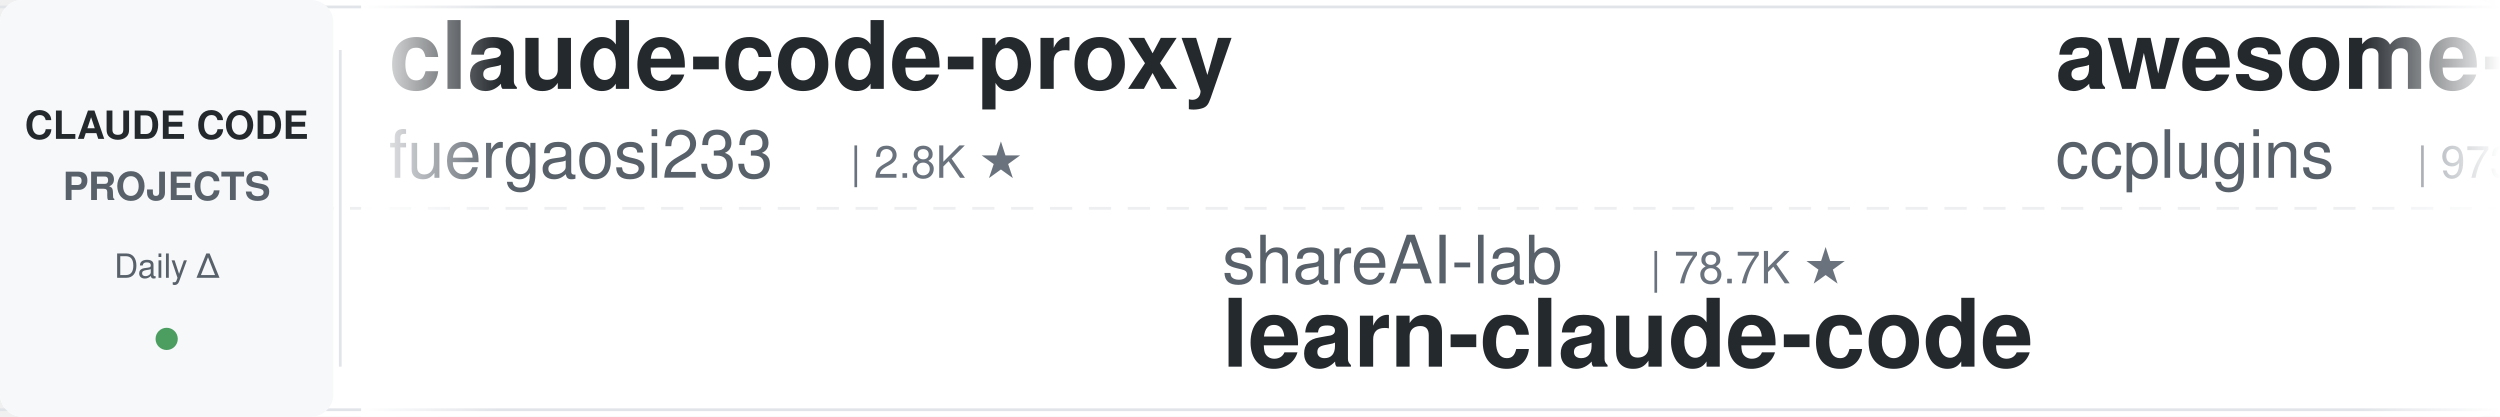
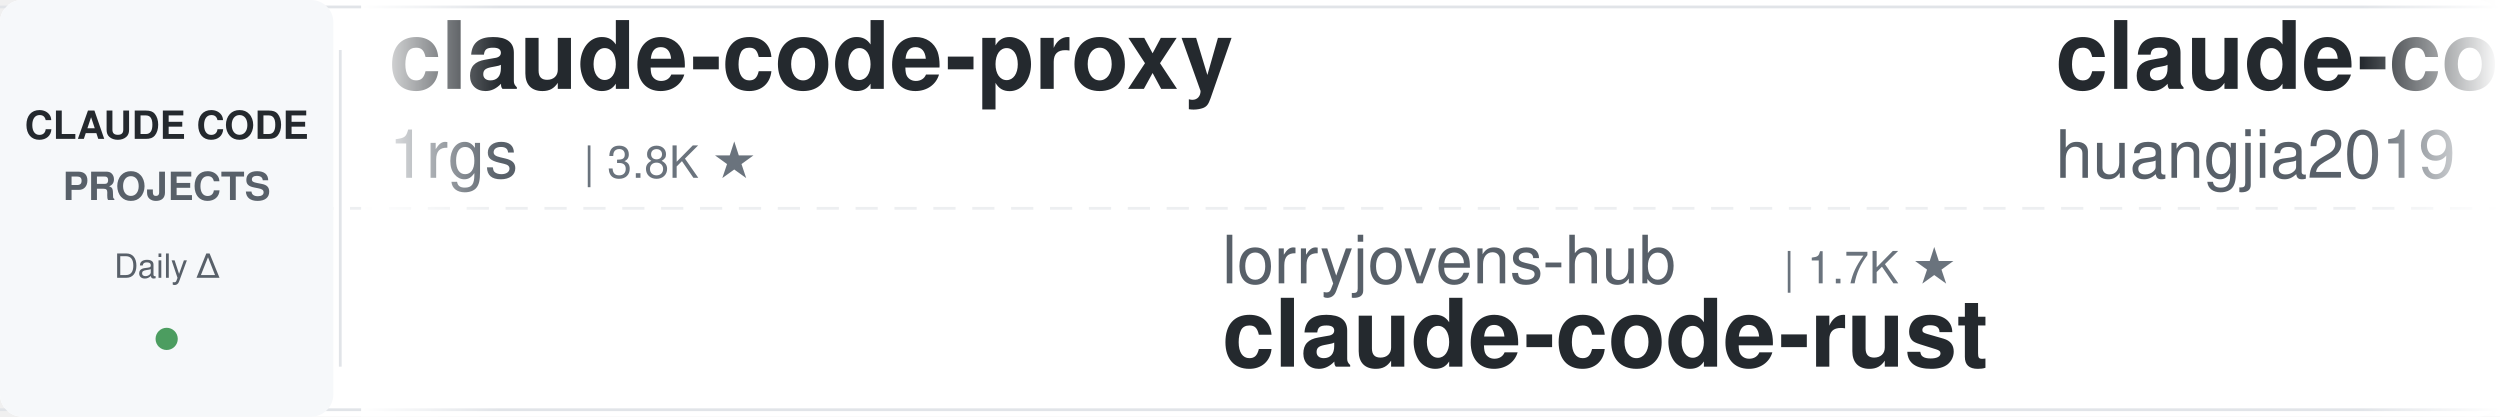
<svg xmlns="http://www.w3.org/2000/svg" width="900" height="150">
  <defs>
    <linearGradient id="leftFade" x1="0%" y1="0%" x2="100%" y2="0%">
      <stop offset="0%" style="stop-color:#ffffff;stop-opacity:1" />
      <stop offset="100%" style="stop-color:#ffffff;stop-opacity:0" />
    </linearGradient>
    <linearGradient id="rightFade" x1="0%" y1="0%" x2="100%" y2="0%">
      <stop offset="0%" style="stop-color:#ffffff;stop-opacity:0" />
      <stop offset="100%" style="stop-color:#ffffff;stop-opacity:1" />
    </linearGradient>
  </defs>
  <rect width="900" height="150" fill="#ffffff" rx="8" />
  <rect x="0" y="2" width="900" height="1" fill="#e1e4e8" />
  <rect x="0" y="147" width="900" height="1" fill="#e1e4e8" />
  <line x1="0" y1="75" x2="900" y2="75" stroke="#e1e4e8" stroke-width="1" stroke-dasharray="8 6" opacity="0.6" />
  <rect x="0" y="0" width="120" height="150" fill="#f6f8fa" rx="8" />
  <text x="60" y="50" font-family="-apple-system, BlinkMacSystemFont, 'Segoe UI', Helvetica, Arial, sans-serif" font-size="14" font-weight="600" fill="#24292e" text-anchor="middle">CLAUDE CODE</text>
  <text x="60" y="72" font-family="-apple-system, BlinkMacSystemFont, 'Segoe UI', Helvetica, Arial, sans-serif" font-size="14" font-weight="600" fill="#586069" text-anchor="middle">PROJECTS</text>
  <text x="60" y="100" font-family="-apple-system, BlinkMacSystemFont, 'Segoe UI', Helvetica, Arial, sans-serif" font-size="12" font-weight="500" fill="#586069" text-anchor="middle">Daily Δ</text>
  <circle cx="60" cy="122" r="4" fill="#22863a" opacity="0.8" />
  <rect x="122" y="18" width="1" height="114" fill="#e1e4e8" />
  <clipPath id="tickerClip">
    <rect x="130" y="0" width="770" height="150" />
  </clipPath>
  <g clip-path="url(#tickerClip)">
    <g id="tickerItems">
      <animateTransform attributeName="transform" attributeType="XML" type="translate" from="0 0" to="-3000 0" dur="54s" repeatCount="indefinite" />
      <g transform="translate(0, 0)">
        <text x="140" y="32" font-family="-apple-system, BlinkMacSystemFont, 'Segoe UI', Helvetica, Arial, sans-serif" font-size="34" font-weight="600" fill="#24292e">claude-code-proxy</text>
-         <text x="140" y="64" font-family="-apple-system, BlinkMacSystemFont, 'Segoe UI', Helvetica, Arial, sans-serif" font-size="24" font-weight="400" fill="#586069">fuergaosi233</text>
-         <text x="306" y="64" font-family="-apple-system, BlinkMacSystemFont, 'Segoe UI', Helvetica, Arial, sans-serif" font-size="16" font-weight="500" fill="#6a737d">| 2.8K ★</text>
+         <text x="140" y="64" font-family="-apple-system, BlinkMacSystemFont, 'Segoe UI', Helvetica, Arial, sans-serif" font-size="24" font-weight="400" fill="#586069">1rgs</text>
+         <text x="210" y="64" font-family="-apple-system, BlinkMacSystemFont, 'Segoe UI', Helvetica, Arial, sans-serif" font-size="16" font-weight="500" fill="#6a737d">| 3.8K ★</text>
      </g>
      <g transform="translate(300, 0)">
+         <text x="140" y="102" font-family="-apple-system, BlinkMacSystemFont, 'Segoe UI', Helvetica, Arial, sans-serif" font-size="24" font-weight="400" fill="#586069">lorryjovens-hub</text>
+         <text x="342" y="102" font-family="-apple-system, BlinkMacSystemFont, 'Segoe UI', Helvetica, Arial, sans-serif" font-size="16" font-weight="500" fill="#6a737d">| 1.7K ★</text>
+         <text x="140" y="132" font-family="-apple-system, BlinkMacSystemFont, 'Segoe UI', Helvetica, Arial, sans-serif" font-size="34" font-weight="600" fill="#24292e">claude-code-rust</text>
+       </g>
+       <g transform="translate(600, 0)">
+         <text x="140" y="32" font-family="-apple-system, BlinkMacSystemFont, 'Segoe UI', Helvetica, Arial, sans-serif" font-size="34" font-weight="600" fill="#24292e">claude-code-engineering</text>
+         <text x="140" y="64" font-family="-apple-system, BlinkMacSystemFont, 'Segoe UI', Helvetica, Arial, sans-serif" font-size="24" font-weight="400" fill="#586069">huangjia2019</text>
+         <text x="306" y="64" font-family="-apple-system, BlinkMacSystemFont, 'Segoe UI', Helvetica, Arial, sans-serif" font-size="16" font-weight="500" fill="#6a737d">| 1.1K ★</text>
+       </g>
+       <g transform="translate(900, 0)">
        <text x="140" y="102" font-family="-apple-system, BlinkMacSystemFont, 'Segoe UI', Helvetica, Arial, sans-serif" font-size="24" font-weight="400" fill="#586069">shareAI-lab</text>
        <text x="294" y="102" font-family="-apple-system, BlinkMacSystemFont, 'Segoe UI', Helvetica, Arial, sans-serif" font-size="16" font-weight="500" fill="#6a737d">| 78.7K ★</text>
        <text x="140" y="132" font-family="-apple-system, BlinkMacSystemFont, 'Segoe UI', Helvetica, Arial, sans-serif" font-size="34" font-weight="600" fill="#24292e">learn-claude-code</text>
      </g>
-       <g transform="translate(600, 0)">
-         <text x="140" y="32" font-family="-apple-system, BlinkMacSystemFont, 'Segoe UI', Helvetica, Arial, sans-serif" font-size="34" font-weight="600" fill="#24292e">awesome-claude-code-plug...</text>
-         <text x="140" y="64" font-family="-apple-system, BlinkMacSystemFont, 'Segoe UI', Helvetica, Arial, sans-serif" font-size="24" font-weight="400" fill="#586069">ccplugins</text>
-         <text x="270" y="64" font-family="-apple-system, BlinkMacSystemFont, 'Segoe UI', Helvetica, Arial, sans-serif" font-size="16" font-weight="500" fill="#6a737d">| 973 ★</text>
-       </g>
-       <g transform="translate(900, 0)">
-         <text x="140" y="102" font-family="-apple-system, BlinkMacSystemFont, 'Segoe UI', Helvetica, Arial, sans-serif" font-size="24" font-weight="400" fill="#586069">ykdojo</text>
-         <text x="234" y="102" font-family="-apple-system, BlinkMacSystemFont, 'Segoe UI', Helvetica, Arial, sans-serif" font-size="16" font-weight="500" fill="#6a737d">| 10.2K ★</text>
-         <text x="140" y="132" font-family="-apple-system, BlinkMacSystemFont, 'Segoe UI', Helvetica, Arial, sans-serif" font-size="34" font-weight="600" fill="#24292e">claude-code-tips</text>
-       </g>
      <g transform="translate(1200, 0)">
-         <text x="140" y="32" font-family="-apple-system, BlinkMacSystemFont, 'Segoe UI', Helvetica, Arial, sans-serif" font-size="34" font-weight="600" fill="#24292e">free-claude-code</text>
-         <text x="140" y="64" font-family="-apple-system, BlinkMacSystemFont, 'Segoe UI', Helvetica, Arial, sans-serif" font-size="24" font-weight="400" fill="#586069">Alishahryar1</text>
-         <text x="306" y="64" font-family="-apple-system, BlinkMacSystemFont, 'Segoe UI', Helvetica, Arial, sans-serif" font-size="16" font-weight="500" fill="#6a737d">| 60.8K ★</text>
+         <text x="140" y="32" font-family="-apple-system, BlinkMacSystemFont, 'Segoe UI', Helvetica, Arial, sans-serif" font-size="34" font-weight="600" fill="#24292e">claude-code-tips</text>
+         <text x="140" y="64" font-family="-apple-system, BlinkMacSystemFont, 'Segoe UI', Helvetica, Arial, sans-serif" font-size="24" font-weight="400" fill="#586069">ykdojo</text>
+         <text x="234" y="64" font-family="-apple-system, BlinkMacSystemFont, 'Segoe UI', Helvetica, Arial, sans-serif" font-size="16" font-weight="500" fill="#6a737d">| 10.2K ★</text>
      </g>
      <g transform="translate(1500, 0)">
-         <text x="140" y="102" font-family="-apple-system, BlinkMacSystemFont, 'Segoe UI', Helvetica, Arial, sans-serif" font-size="24" font-weight="400" fill="#586069">Windy3f3f3f3f</text>
-         <text x="318" y="102" font-family="-apple-system, BlinkMacSystemFont, 'Segoe UI', Helvetica, Arial, sans-serif" font-size="16" font-weight="500" fill="#6a737d">| 3.7K ★</text>
-         <text x="140" y="132" font-family="-apple-system, BlinkMacSystemFont, 'Segoe UI', Helvetica, Arial, sans-serif" font-size="34" font-weight="600" fill="#24292e">how-claude-code-works</text>
+         <text x="140" y="102" font-family="-apple-system, BlinkMacSystemFont, 'Segoe UI', Helvetica, Arial, sans-serif" font-size="24" font-weight="400" fill="#586069">Alishahryar1</text>
+         <text x="306" y="102" font-family="-apple-system, BlinkMacSystemFont, 'Segoe UI', Helvetica, Arial, sans-serif" font-size="16" font-weight="500" fill="#6a737d">| 60.9K ★</text>
+         <text x="140" y="132" font-family="-apple-system, BlinkMacSystemFont, 'Segoe UI', Helvetica, Arial, sans-serif" font-size="34" font-weight="600" fill="#24292e">free-claude-code</text>
      </g>
      <g transform="translate(1800, 0)">
-         <text x="140" y="32" font-family="-apple-system, BlinkMacSystemFont, 'Segoe UI', Helvetica, Arial, sans-serif" font-size="34" font-weight="600" fill="#24292e">claude-code-source</text>
-         <text x="140" y="64" font-family="-apple-system, BlinkMacSystemFont, 'Segoe UI', Helvetica, Arial, sans-serif" font-size="24" font-weight="400" fill="#586069">AprilNEA</text>
-         <text x="258" y="64" font-family="-apple-system, BlinkMacSystemFont, 'Segoe UI', Helvetica, Arial, sans-serif" font-size="16" font-weight="500" fill="#6a737d">| 394 ★</text>
+         <text x="140" y="32" font-family="-apple-system, BlinkMacSystemFont, 'Segoe UI', Helvetica, Arial, sans-serif" font-size="34" font-weight="600" fill="#24292e">arcads-claude-code</text>
+         <text x="140" y="64" font-family="-apple-system, BlinkMacSystemFont, 'Segoe UI', Helvetica, Arial, sans-serif" font-size="24" font-weight="400" fill="#586069">krusemediallc</text>
+         <text x="318" y="64" font-family="-apple-system, BlinkMacSystemFont, 'Segoe UI', Helvetica, Arial, sans-serif" font-size="16" font-weight="500" fill="#6a737d">| 1.6K ★</text>
      </g>
      <g transform="translate(2100, 0)">
-         <text x="140" y="102" font-family="-apple-system, BlinkMacSystemFont, 'Segoe UI', Helvetica, Arial, sans-serif" font-size="24" font-weight="400" fill="#586069">lintsinghua</text>
-         <text x="294" y="102" font-family="-apple-system, BlinkMacSystemFont, 'Segoe UI', Helvetica, Arial, sans-serif" font-size="16" font-weight="500" fill="#6a737d">| 4.3K ★</text>
-         <text x="140" y="132" font-family="-apple-system, BlinkMacSystemFont, 'Segoe UI', Helvetica, Arial, sans-serif" font-size="34" font-weight="600" fill="#24292e">claude-code-book</text>
+         <text x="140" y="102" font-family="-apple-system, BlinkMacSystemFont, 'Segoe UI', Helvetica, Arial, sans-serif" font-size="24" font-weight="400" fill="#586069">Donchitos</text>
+         <text x="270" y="102" font-family="-apple-system, BlinkMacSystemFont, 'Segoe UI', Helvetica, Arial, sans-serif" font-size="16" font-weight="500" fill="#6a737d">| 26.7K ★</text>
+         <text x="140" y="132" font-family="-apple-system, BlinkMacSystemFont, 'Segoe UI', Helvetica, Arial, sans-serif" font-size="34" font-weight="600" fill="#24292e">Claude-Code-Game-Studios</text>
      </g>
      <g transform="translate(2400, 0)">
-         <text x="140" y="32" font-family="-apple-system, BlinkMacSystemFont, 'Segoe UI', Helvetica, Arial, sans-serif" font-size="34" font-weight="600" fill="#24292e">claude-code-infrastructu...</text>
-         <text x="140" y="64" font-family="-apple-system, BlinkMacSystemFont, 'Segoe UI', Helvetica, Arial, sans-serif" font-size="24" font-weight="400" fill="#586069">diet103</text>
-         <text x="246" y="64" font-family="-apple-system, BlinkMacSystemFont, 'Segoe UI', Helvetica, Arial, sans-serif" font-size="16" font-weight="500" fill="#6a737d">| 10.0K ★</text>
+         <text x="140" y="32" font-family="-apple-system, BlinkMacSystemFont, 'Segoe UI', Helvetica, Arial, sans-serif" font-size="34" font-weight="600" fill="#24292e">how-claude-code-works</text>
+         <text x="140" y="64" font-family="-apple-system, BlinkMacSystemFont, 'Segoe UI', Helvetica, Arial, sans-serif" font-size="24" font-weight="400" fill="#586069">Windy3f3f3f3f</text>
+         <text x="318" y="64" font-family="-apple-system, BlinkMacSystemFont, 'Segoe UI', Helvetica, Arial, sans-serif" font-size="16" font-weight="500" fill="#6a737d">| 3.7K ★</text>
      </g>
      <g transform="translate(2700, 0)">
-         <text x="140" y="102" font-family="-apple-system, BlinkMacSystemFont, 'Segoe UI', Helvetica, Arial, sans-serif" font-size="24" font-weight="400" fill="#586069">davila7</text>
-         <text x="246" y="102" font-family="-apple-system, BlinkMacSystemFont, 'Segoe UI', Helvetica, Arial, sans-serif" font-size="16" font-weight="500" fill="#6a737d">| 32.7K ★</text>
-         <text x="140" y="132" font-family="-apple-system, BlinkMacSystemFont, 'Segoe UI', Helvetica, Arial, sans-serif" font-size="34" font-weight="600" fill="#24292e">claude-code-templates</text>
+         <text x="140" y="102" font-family="-apple-system, BlinkMacSystemFont, 'Segoe UI', Helvetica, Arial, sans-serif" font-size="24" font-weight="400" fill="#586069">digitalsamba</text>
+         <text x="306" y="102" font-family="-apple-system, BlinkMacSystemFont, 'Segoe UI', Helvetica, Arial, sans-serif" font-size="16" font-weight="500" fill="#6a737d">| 2.3K ★</text>
+         <text x="140" y="132" font-family="-apple-system, BlinkMacSystemFont, 'Segoe UI', Helvetica, Arial, sans-serif" font-size="34" font-weight="600" fill="#24292e">claude-code-video-toolki...</text>
      </g>
      <g transform="translate(3000, 0)">
        <text x="140" y="32" font-family="-apple-system, BlinkMacSystemFont, 'Segoe UI', Helvetica, Arial, sans-serif" font-size="34" font-weight="600" fill="#24292e">claude-code-proxy</text>
-         <text x="140" y="64" font-family="-apple-system, BlinkMacSystemFont, 'Segoe UI', Helvetica, Arial, sans-serif" font-size="24" font-weight="400" fill="#586069">fuergaosi233</text>
-         <text x="306" y="64" font-family="-apple-system, BlinkMacSystemFont, 'Segoe UI', Helvetica, Arial, sans-serif" font-size="16" font-weight="500" fill="#6a737d">| 2.8K ★</text>
+         <text x="140" y="64" font-family="-apple-system, BlinkMacSystemFont, 'Segoe UI', Helvetica, Arial, sans-serif" font-size="24" font-weight="400" fill="#586069">1rgs</text>
+         <text x="210" y="64" font-family="-apple-system, BlinkMacSystemFont, 'Segoe UI', Helvetica, Arial, sans-serif" font-size="16" font-weight="500" fill="#6a737d">| 3.8K ★</text>
      </g>
      <g transform="translate(3300, 0)">
+         <text x="140" y="102" font-family="-apple-system, BlinkMacSystemFont, 'Segoe UI', Helvetica, Arial, sans-serif" font-size="24" font-weight="400" fill="#586069">lorryjovens-hub</text>
+         <text x="342" y="102" font-family="-apple-system, BlinkMacSystemFont, 'Segoe UI', Helvetica, Arial, sans-serif" font-size="16" font-weight="500" fill="#6a737d">| 1.7K ★</text>
+         <text x="140" y="132" font-family="-apple-system, BlinkMacSystemFont, 'Segoe UI', Helvetica, Arial, sans-serif" font-size="34" font-weight="600" fill="#24292e">claude-code-rust</text>
+       </g>
+       <g transform="translate(3600, 0)">
+         <text x="140" y="32" font-family="-apple-system, BlinkMacSystemFont, 'Segoe UI', Helvetica, Arial, sans-serif" font-size="34" font-weight="600" fill="#24292e">claude-code-engineering</text>
+         <text x="140" y="64" font-family="-apple-system, BlinkMacSystemFont, 'Segoe UI', Helvetica, Arial, sans-serif" font-size="24" font-weight="400" fill="#586069">huangjia2019</text>
+         <text x="306" y="64" font-family="-apple-system, BlinkMacSystemFont, 'Segoe UI', Helvetica, Arial, sans-serif" font-size="16" font-weight="500" fill="#6a737d">| 1.1K ★</text>
+       </g>
+       <g transform="translate(3900, 0)">
        <text x="140" y="102" font-family="-apple-system, BlinkMacSystemFont, 'Segoe UI', Helvetica, Arial, sans-serif" font-size="24" font-weight="400" fill="#586069">shareAI-lab</text>
        <text x="294" y="102" font-family="-apple-system, BlinkMacSystemFont, 'Segoe UI', Helvetica, Arial, sans-serif" font-size="16" font-weight="500" fill="#6a737d">| 78.7K ★</text>
        <text x="140" y="132" font-family="-apple-system, BlinkMacSystemFont, 'Segoe UI', Helvetica, Arial, sans-serif" font-size="34" font-weight="600" fill="#24292e">learn-claude-code</text>
-       </g>
-       <g transform="translate(3600, 0)">
-         <text x="140" y="32" font-family="-apple-system, BlinkMacSystemFont, 'Segoe UI', Helvetica, Arial, sans-serif" font-size="34" font-weight="600" fill="#24292e">awesome-claude-code-plug...</text>
-         <text x="140" y="64" font-family="-apple-system, BlinkMacSystemFont, 'Segoe UI', Helvetica, Arial, sans-serif" font-size="24" font-weight="400" fill="#586069">ccplugins</text>
-         <text x="270" y="64" font-family="-apple-system, BlinkMacSystemFont, 'Segoe UI', Helvetica, Arial, sans-serif" font-size="16" font-weight="500" fill="#6a737d">| 973 ★</text>
-       </g>
-       <g transform="translate(3900, 0)">
-         <text x="140" y="102" font-family="-apple-system, BlinkMacSystemFont, 'Segoe UI', Helvetica, Arial, sans-serif" font-size="24" font-weight="400" fill="#586069">ykdojo</text>
-         <text x="234" y="102" font-family="-apple-system, BlinkMacSystemFont, 'Segoe UI', Helvetica, Arial, sans-serif" font-size="16" font-weight="500" fill="#6a737d">| 10.2K ★</text>
-         <text x="140" y="132" font-family="-apple-system, BlinkMacSystemFont, 'Segoe UI', Helvetica, Arial, sans-serif" font-size="34" font-weight="600" fill="#24292e">claude-code-tips</text>
      </g>
    </g>
  </g>
  <rect x="130" y="0" width="50" height="150" fill="url(#leftFade)" />
  <rect x="850" y="0" width="50" height="150" fill="url(#rightFade)" />
</svg>
